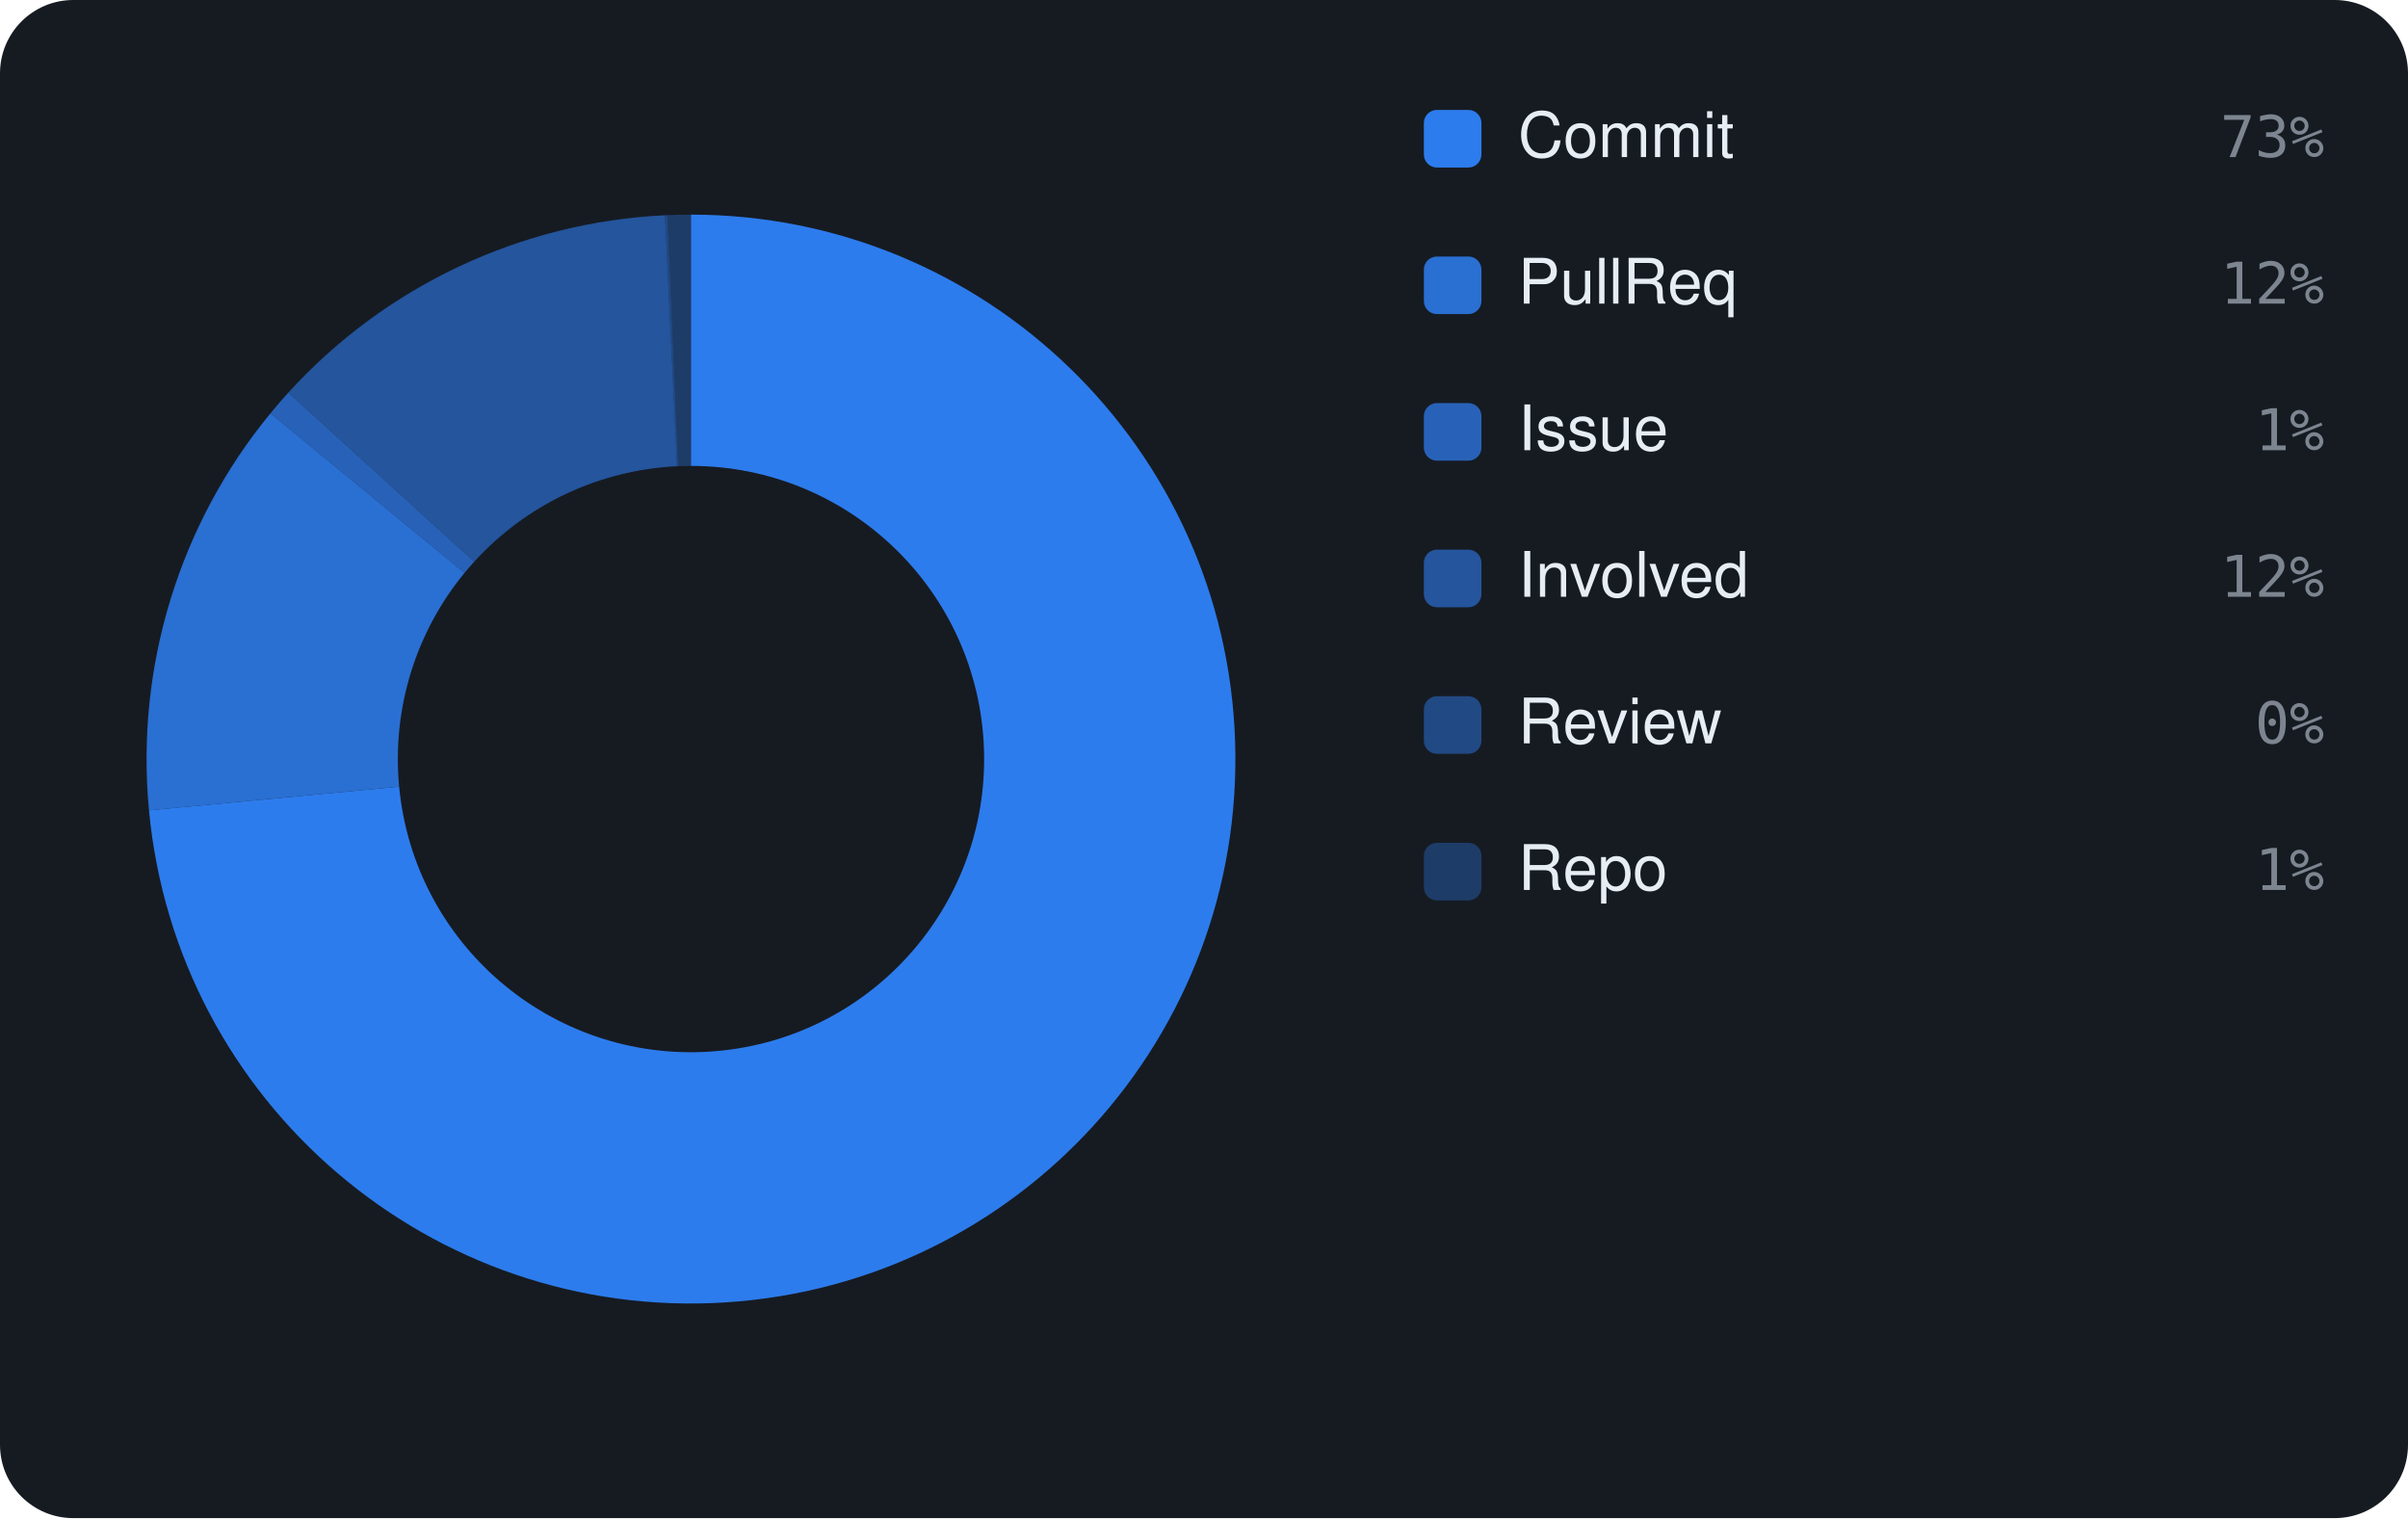
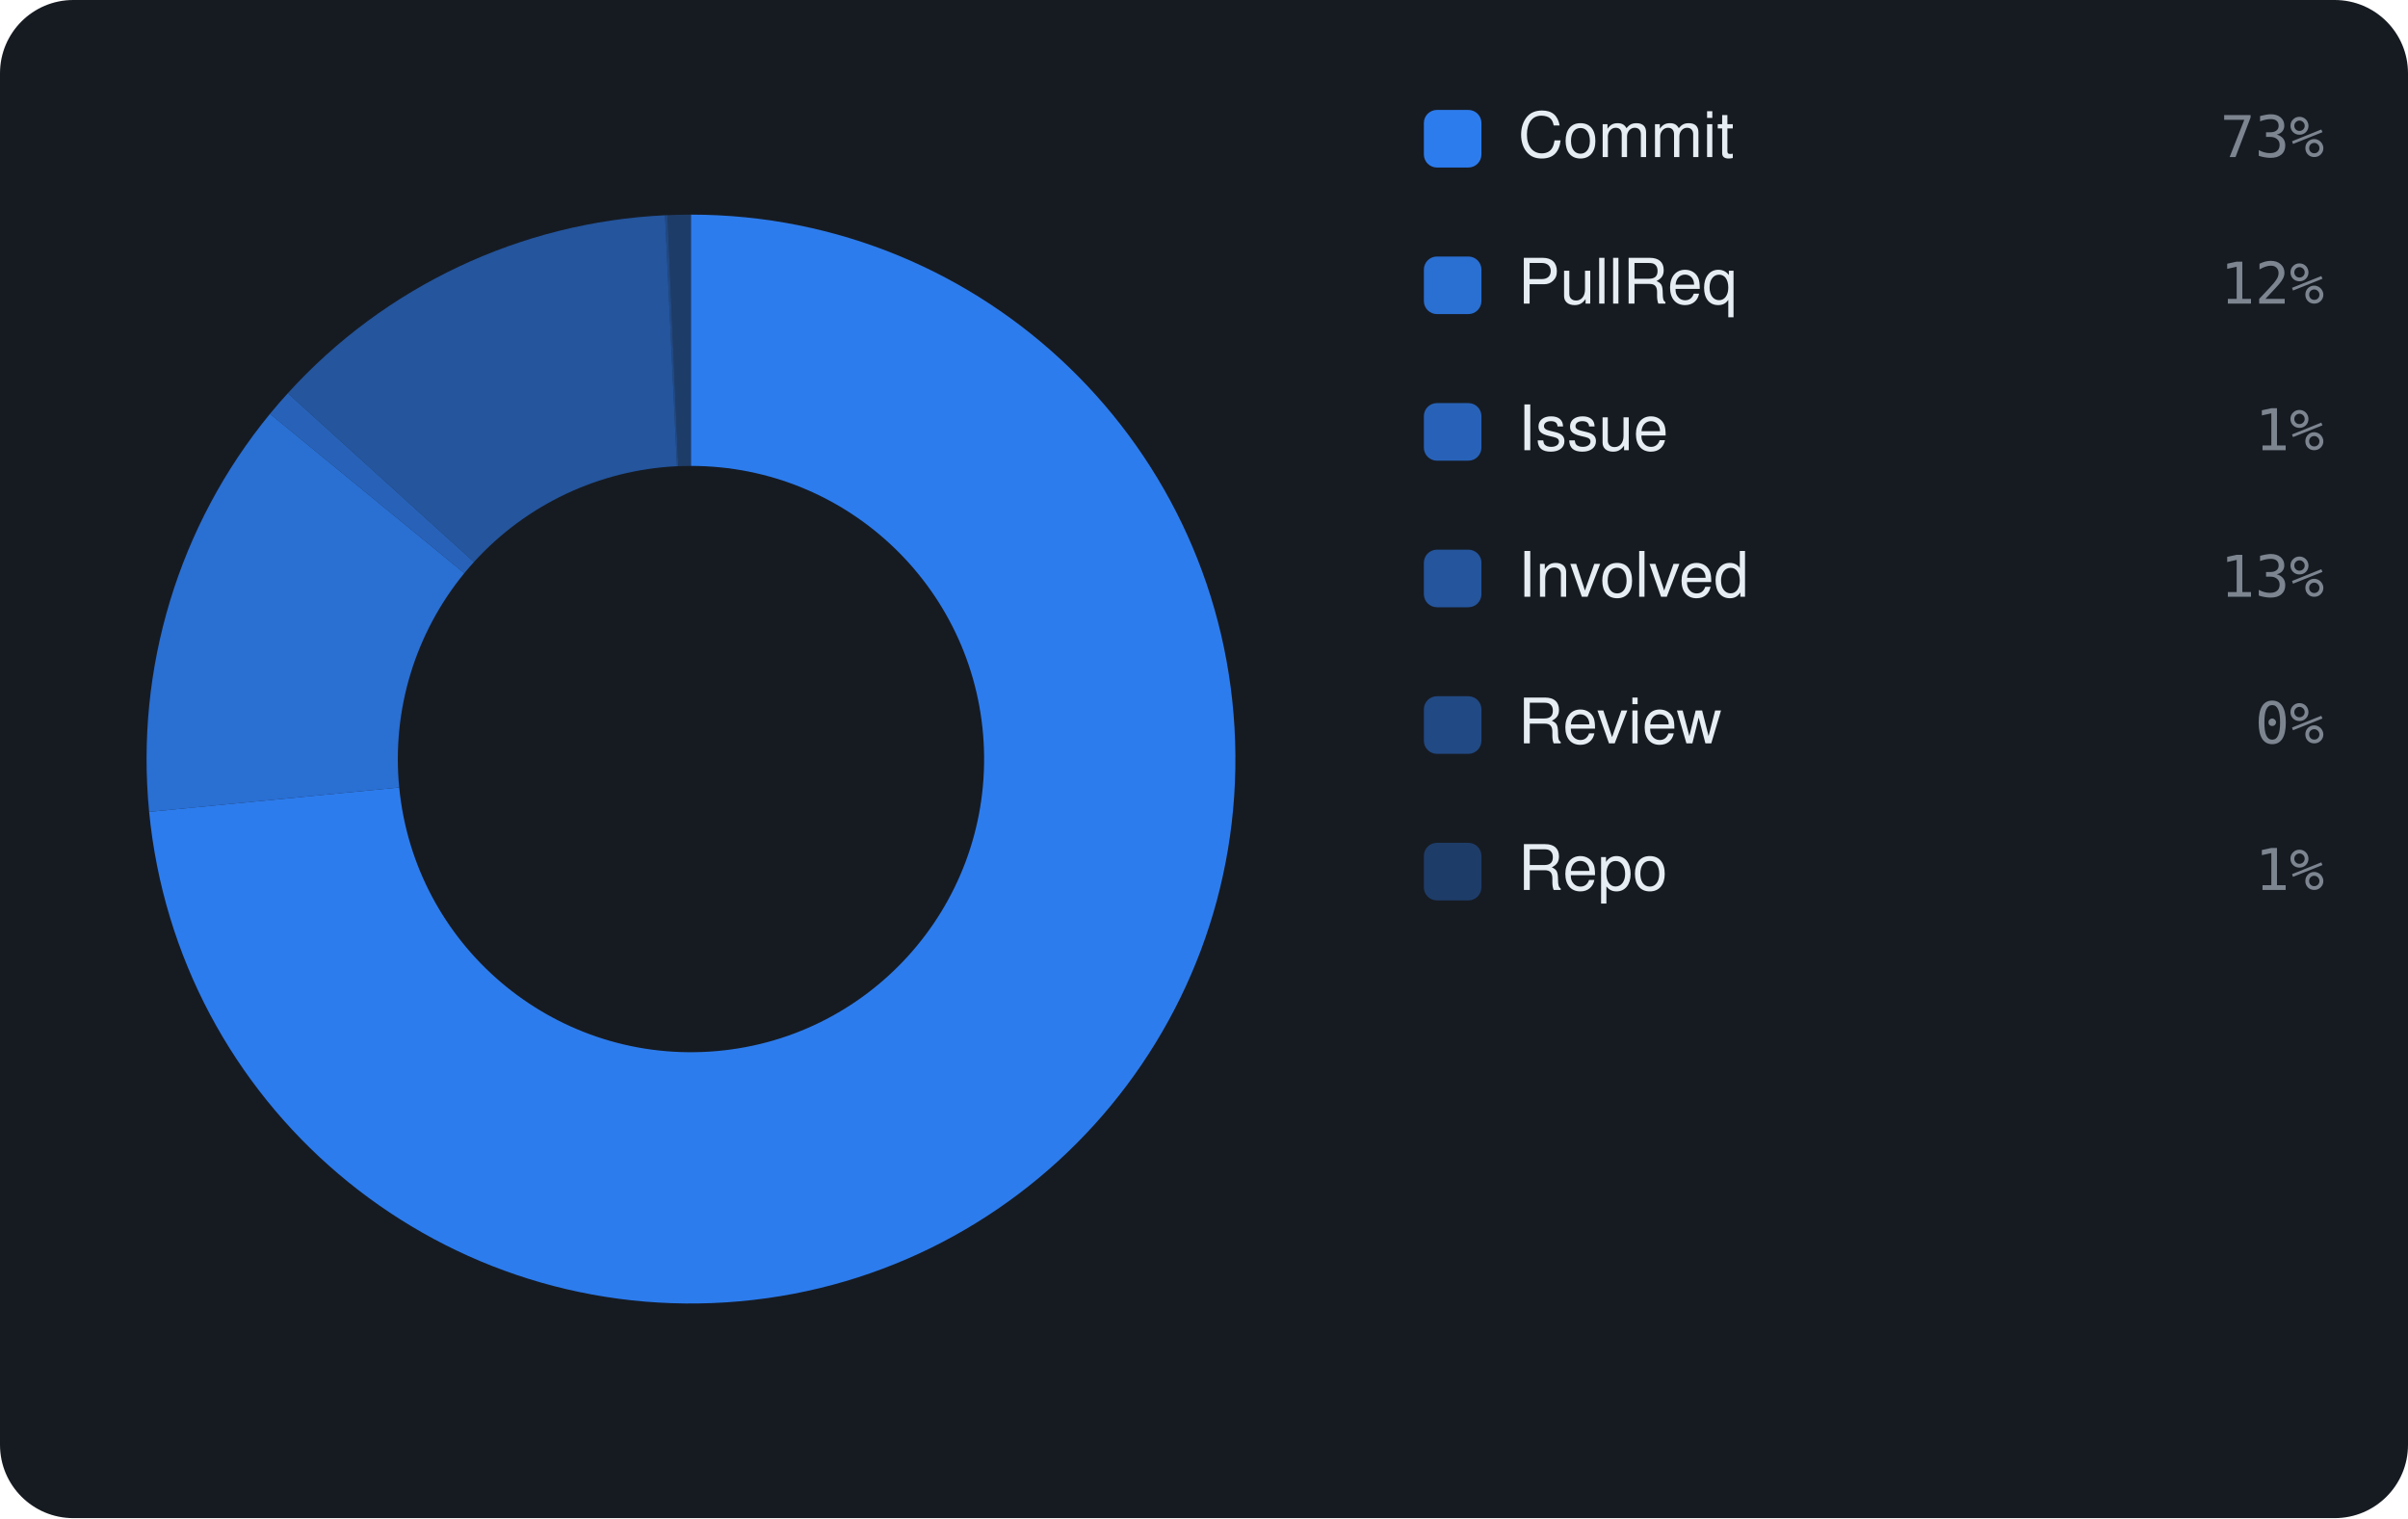
<svg xmlns="http://www.w3.org/2000/svg" viewBox="0 0 460 290" width="460" height="290" font-family="-apple-system,BlinkMacSystemFont,'Segoe UI',Helvetica,Arial,sans-serif">
  <rect width="460" height="290" rx="14" fill="#161b22" />
-   <path d="M132.00 41.00 A104 104 0 1 1 28.46 154.80 L76.25 150.28 A56 56 0 1 0 132.00 89.00 Z" fill="rgba(47,129,247,0.95)" />
-   <path d="M28.46 154.80 A104 104 0 0 1 51.67 78.95 L88.74 109.43 A56 56 0 0 0 76.25 150.28 Z" fill="rgba(47,129,247,0.826)" />
-   <path d="M51.67 78.95 A104 104 0 0 1 55.07 75.01 L90.58 107.31 A56 56 0 0 0 88.74 109.43 Z" fill="rgba(47,129,247,0.702)" />
-   <path d="M55.07 75.01 A104 104 0 0 1 127.03 41.12 L129.33 89.06 A56 56 0 0 0 90.58 107.31 Z" fill="rgba(47,129,247,0.578)" />
-   <path d="M127.03 41.12 A104 104 0 0 1 127.51 41.10 L129.58 89.05 A56 56 0 0 0 129.33 89.06 Z" fill="rgba(47,129,247,0.454)" />
+   <path d="M132.00 41.00 A104 104 0 1 1 28.49 155.09 L76.26 150.43 A56 56 0 1 0 132.00 89.00 Z" fill="rgba(47,129,247,0.95)" />
+   <path d="M28.49 155.09 A104 104 0 0 1 51.58 79.05 L88.70 109.49 A56 56 0 0 0 76.26 150.43 Z" fill="rgba(47,129,247,0.826)" />
+   <path d="M51.58 79.05 A104 104 0 0 1 54.98 75.12 L90.53 107.37 A56 56 0 0 0 88.70 109.49 Z" fill="rgba(47,129,247,0.702)" />
+   <path d="M54.98 75.12 A104 104 0 0 1 127.04 41.12 L129.33 89.06 A56 56 0 0 0 90.53 107.37 Z" fill="rgba(47,129,247,0.578)" />
+   <path d="M127.04 41.12 A104 104 0 0 1 127.51 41.10 L129.58 89.05 A56 56 0 0 0 129.33 89.06 Z" fill="rgba(47,129,247,0.454)" />
  <path d="M127.51 41.10 A104 104 0 0 1 132.00 41.00 L132.00 89.00 A56 56 0 0 0 129.58 89.05 Z" fill="rgba(47,129,247,0.33)" />
  <rect x="272" y="21" width="11" height="11" rx="2.5" fill="rgba(47,129,247,0.95)" />
  <text x="290" y="30" font-size="12" fill="#e6edf3">Commit</text>
  <text x="444" y="30" text-anchor="end" font-size="11" font-family="monospace" fill="#7d8590">73%</text>
  <rect x="272" y="49" width="11" height="11" rx="2.5" fill="rgba(47,129,247,0.826)" />
  <text x="290" y="58" font-size="12" fill="#e6edf3">PullReq</text>
  <text x="444" y="58" text-anchor="end" font-size="11" font-family="monospace" fill="#7d8590">12%</text>
  <rect x="272" y="77" width="11" height="11" rx="2.5" fill="rgba(47,129,247,0.702)" />
  <text x="290" y="86" font-size="12" fill="#e6edf3">Issue</text>
  <text x="444" y="86" text-anchor="end" font-size="11" font-family="monospace" fill="#7d8590">1%</text>
  <rect x="272" y="105" width="11" height="11" rx="2.5" fill="rgba(47,129,247,0.578)" />
  <text x="290" y="114" font-size="12" fill="#e6edf3">Involved</text>
-   <text x="444" y="114" text-anchor="end" font-size="11" font-family="monospace" fill="#7d8590">12%</text>
+   <text x="444" y="114" text-anchor="end" font-size="11" font-family="monospace" fill="#7d8590">13%</text>
  <rect x="272" y="133" width="11" height="11" rx="2.5" fill="rgba(47,129,247,0.454)" />
  <text x="290" y="142" font-size="12" fill="#e6edf3">Review</text>
  <text x="444" y="142" text-anchor="end" font-size="11" font-family="monospace" fill="#7d8590">0%</text>
  <rect x="272" y="161" width="11" height="11" rx="2.5" fill="rgba(47,129,247,0.33)" />
  <text x="290" y="170" font-size="12" fill="#e6edf3">Repo</text>
  <text x="444" y="170" text-anchor="end" font-size="11" font-family="monospace" fill="#7d8590">1%</text>
</svg>
